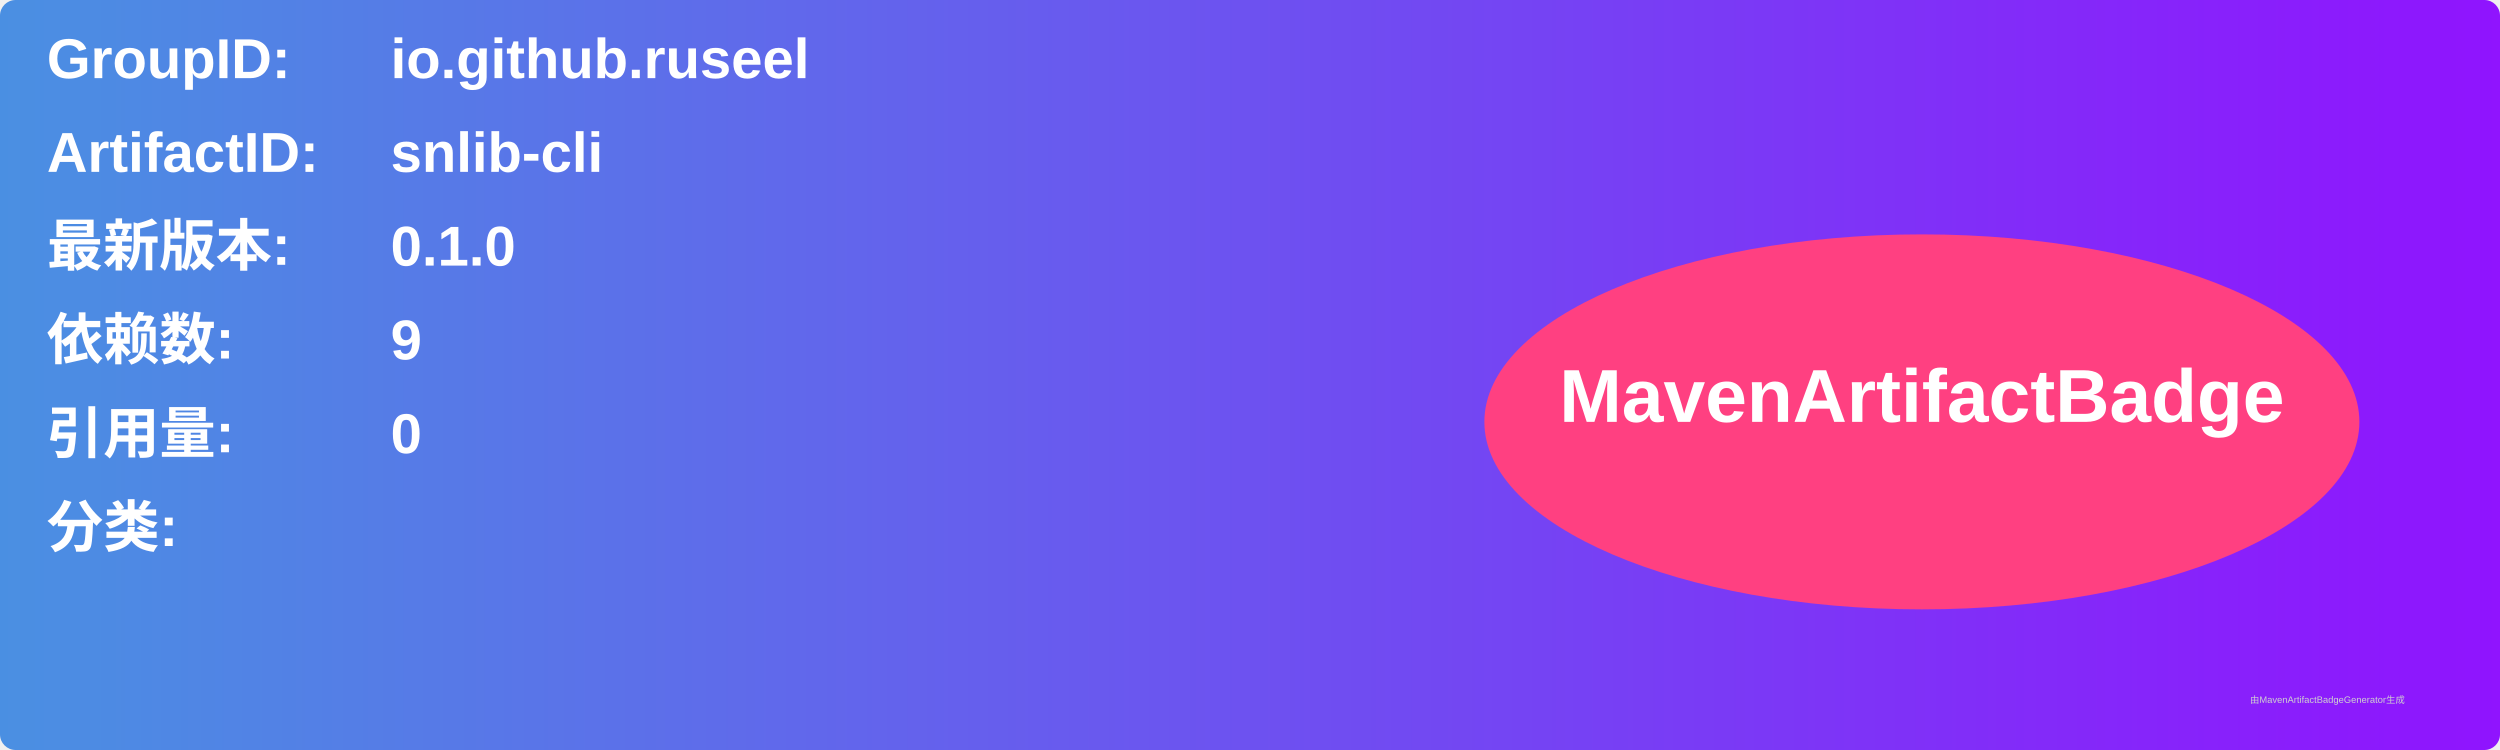
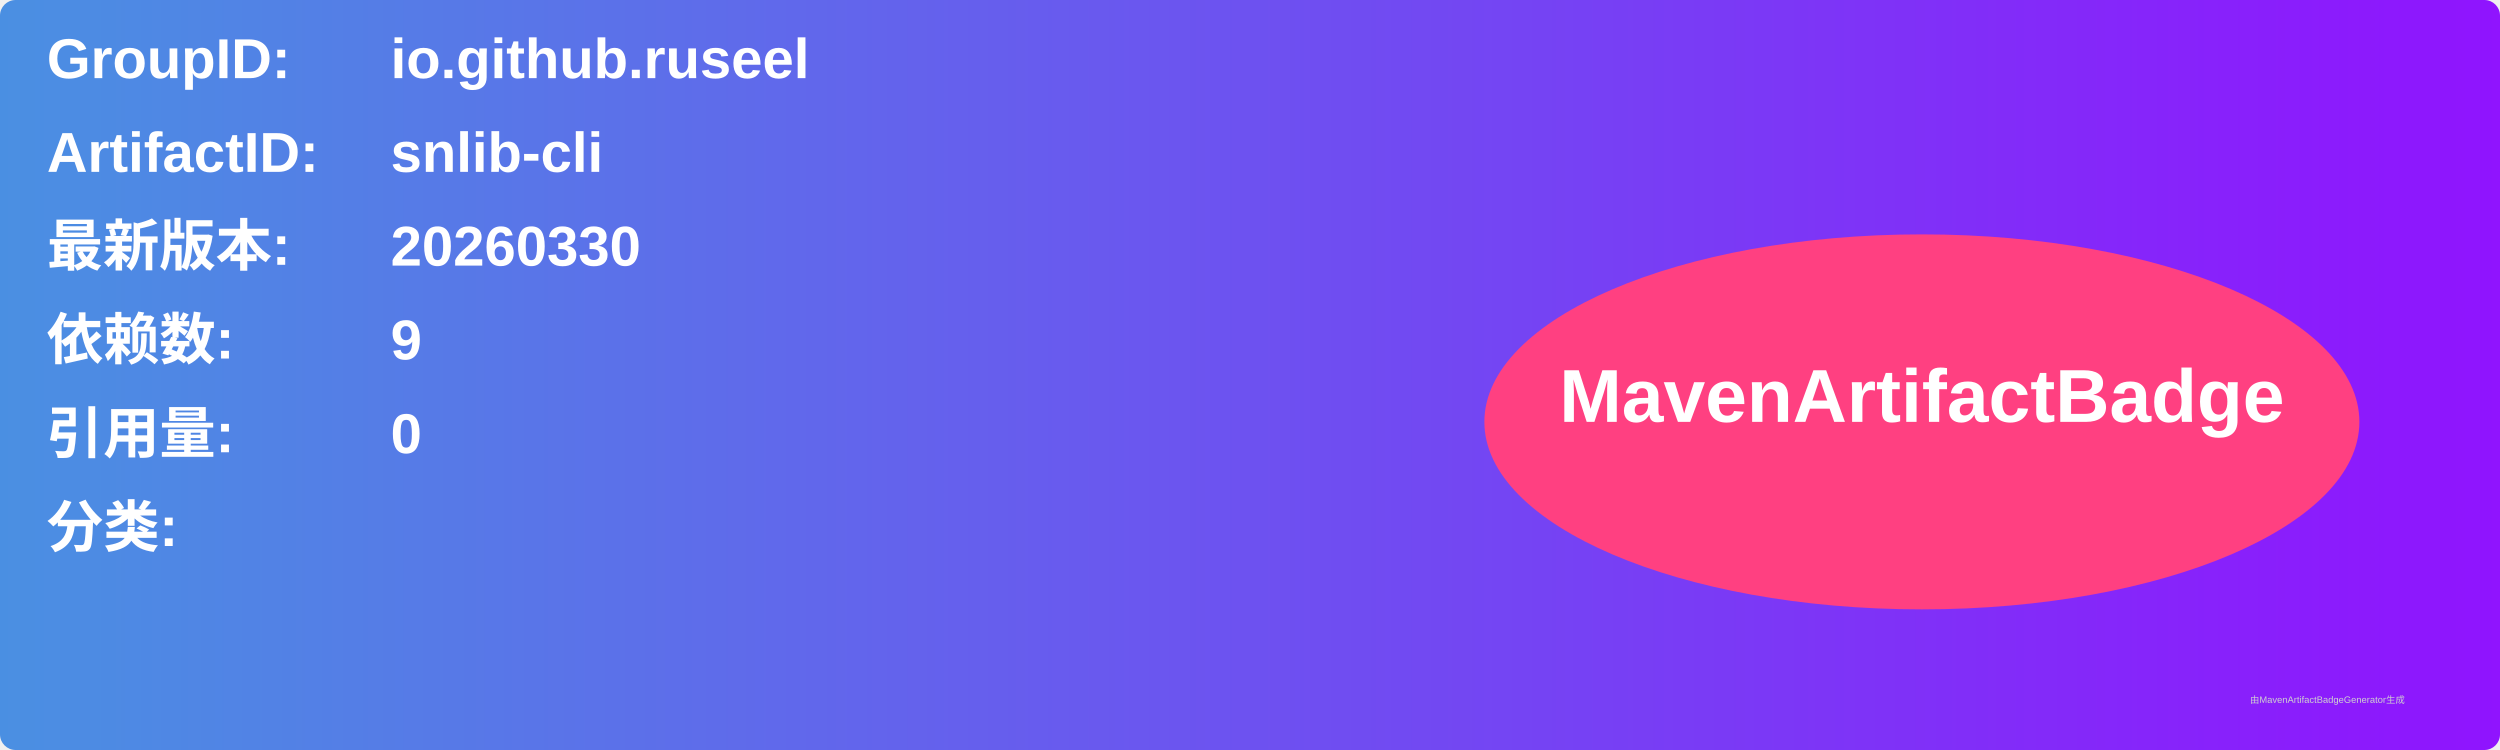
<svg xmlns="http://www.w3.org/2000/svg" width="800" height="240" viewBox="0 0 800 240">
  <linearGradient id="grad" x1="0%" y1="0%" x2="100%" y2="0%">
    <stop offset="0%" stop-color="#4a90e2" />
    <stop offset="100%" stop-color="#9013fe" />
  </linearGradient>
  <rect width="100%" height="100%" rx="5" ry="5" fill="url(#grad)" />
  <g transform="translate(15, 15)">
    <text x="0" y="10" font-family="Arial" font-size="18" fill="white" font-weight="bold" width="260">GroupID:</text>
    <text x="110" y="10" font-family="Arial" font-size="18" fill="white" font-weight="bold" width="460">io.github.ruseel</text>
    <text x="0" y="40" font-family="Arial" font-size="18" fill="white" font-weight="bold" width="260">ArtifactID:</text>
    <text x="110" y="40" font-family="Arial" font-size="18" fill="white" font-weight="bold" width="460">snlib-cli</text>
    <text x="0" y="70" font-family="Arial" font-size="18" fill="white" font-weight="bold">最新版本:</text>
    <text x="110" y="70" font-family="Arial" font-size="18" fill="white" font-weight="bold">
-       <tspan font-weight="bold">0.1.0</tspan>
+       <tspan font-weight="bold">20260330</tspan>
    </text>
    <text x="0" y="100" font-family="Arial" font-size="18" fill="white" font-weight="bold">依赖数: </text>
    <text x="110" y="100" font-family="Arial" font-size="18" fill="white">
      <tspan font-weight="bold">9</tspan>
    </text>
    <text x="0" y="130" font-family="Arial" font-size="18" fill="white" font-weight="bold">引用量: </text>
    <text x="110" y="130" font-family="Arial" font-size="18" fill="white">
      <tspan font-weight="bold">0</tspan>
    </text>
    <text x="0" y="160" font-family="Arial" font-size="18" fill="white" font-weight="bold">分类:</text>
    <text x="10" y="190" font-family="Arial" font-size="10" fill="white">
      <tspan font-weight="bold" />
    </text>
    <ellipse cx="600" cy="120" rx="140" ry="60" fill="#ff4081" />
    <text x="600" y="120" text-anchor="middle" font-family="Arial" font-size="24" fill="white" font-weight="bold">MavenArtifactBadge</text>
  </g>
  <text x="720" y="225" font-family="Arial" font-size="3" fill="#d0d0d0">由MavenArtifactBadgeGenerator生成</text>
</svg>
